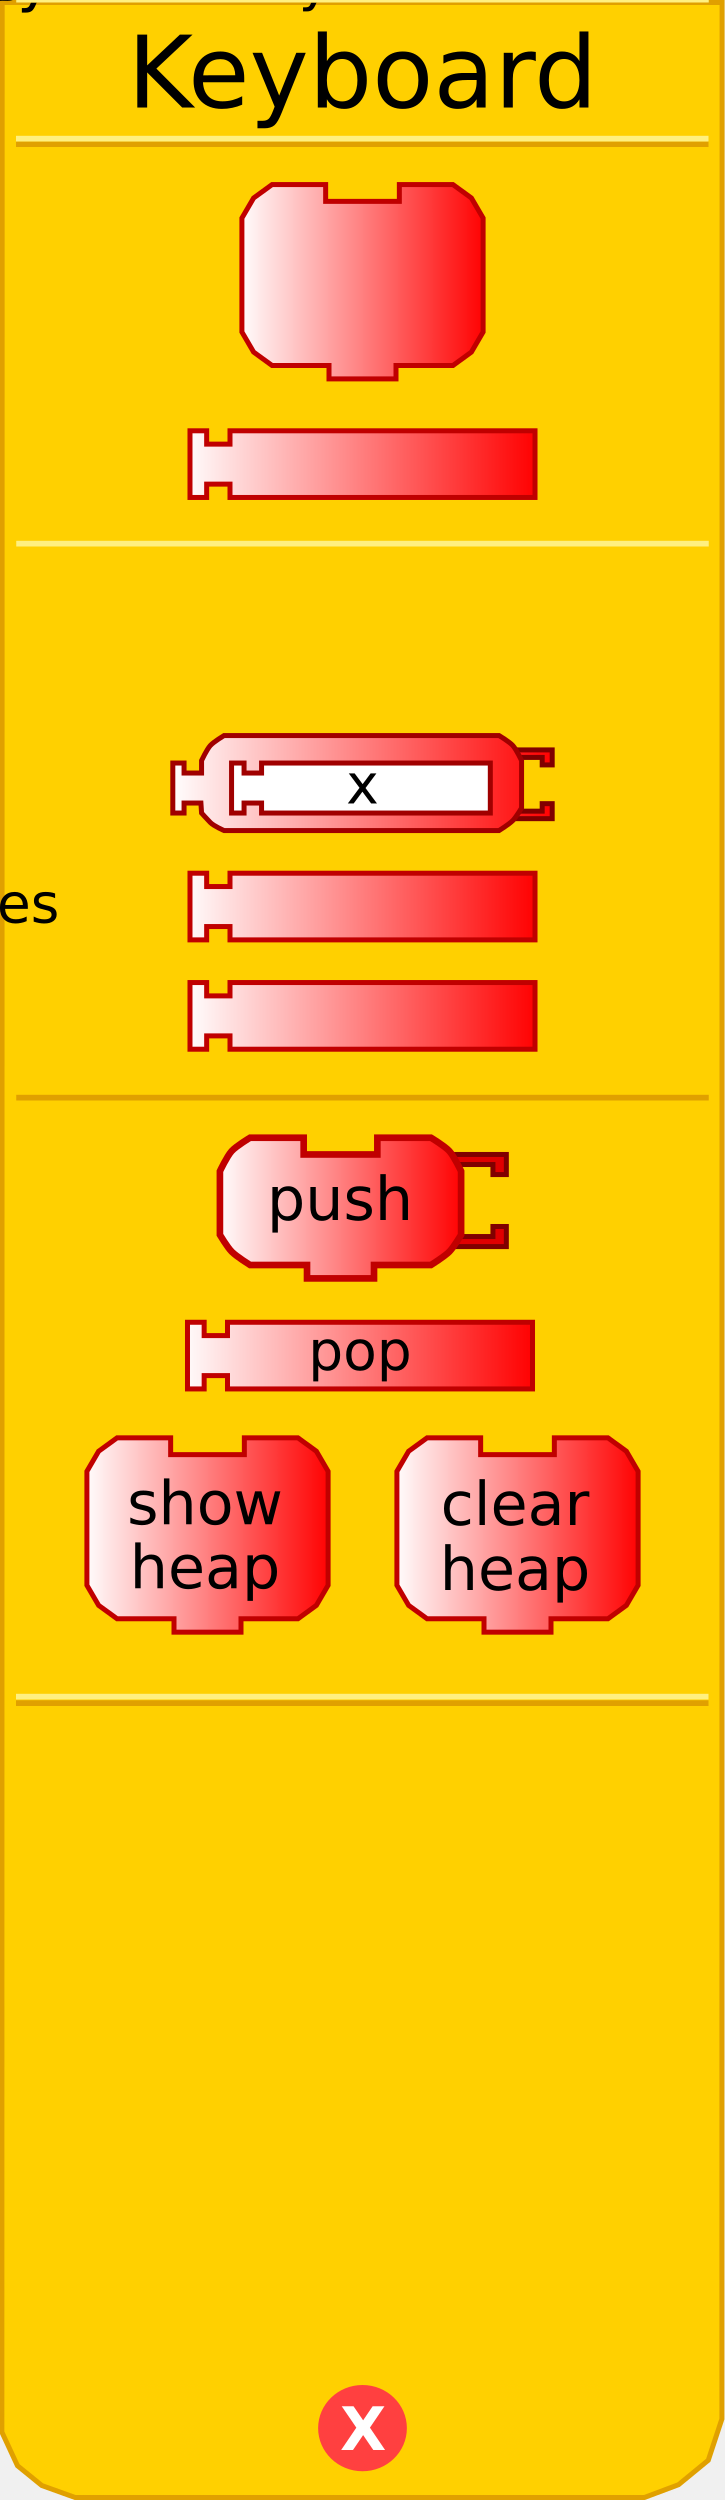
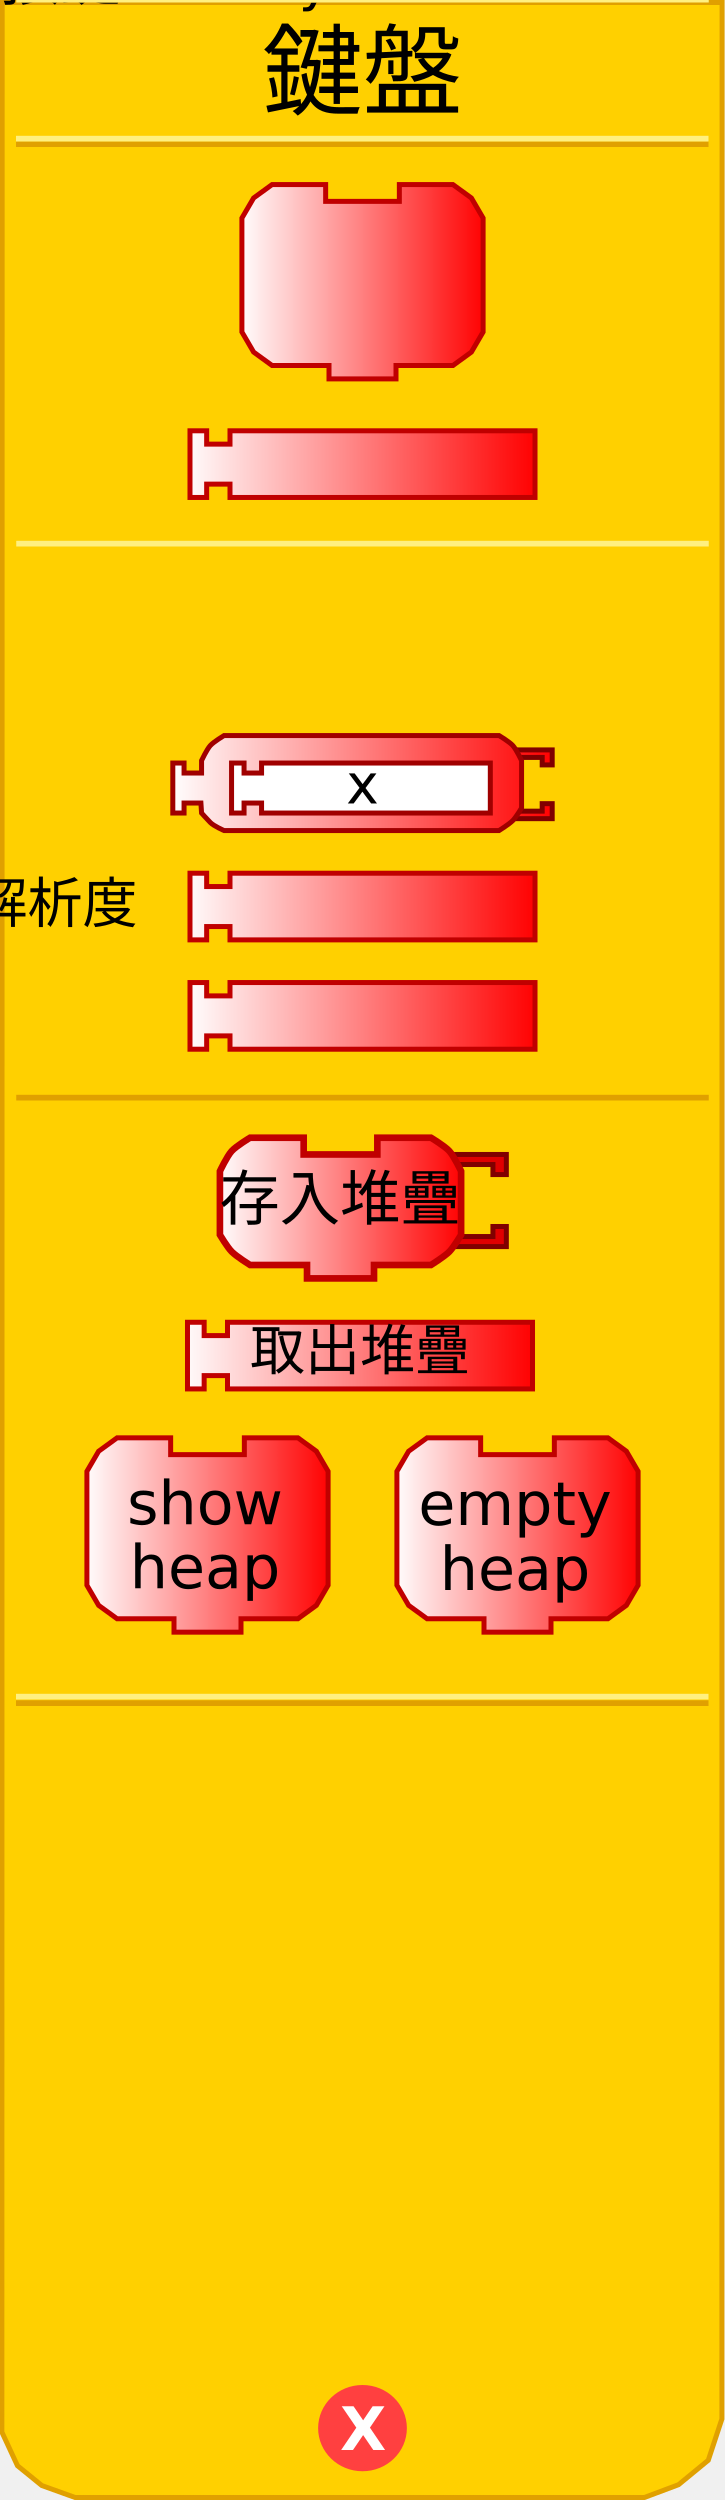
<svg xmlns="http://www.w3.org/2000/svg" xmlns:xlink="http://www.w3.org/1999/xlink" version="1.0" width="145" height="500" id="svg2">
  <defs id="defs4">
    <linearGradient id="linearGradient3712">
      <stop id="stop3714" style="stop-color:#ffffff;stop-opacity:1" offset="0" />
      <stop id="stop3716" style="stop-color:#ff0000;stop-opacity:1" offset="1" />
    </linearGradient>
    <linearGradient x1="69" y1="226" x2="140" y2="226" id="linearGradient2431" xlink:href="#linearGradient3712" gradientUnits="userSpaceOnUse" gradientTransform="translate(-32.52428,-133.8278)" />
    <linearGradient x1="0" y1="22" x2="74" y2="22" id="linearGradient3208" xlink:href="#linearGradient3712" gradientUnits="userSpaceOnUse" gradientTransform="matrix(0.67,0,0,0.67,47.71,36.24818)" />
    <linearGradient x1="69" y1="226" x2="140" y2="226" id="linearGradient2505" xlink:href="#linearGradient3712" gradientUnits="userSpaceOnUse" gradientTransform="translate(-32.52428,106.1141)" />
    <linearGradient x1="69.856" y1="226.654" x2="140.193" y2="226.654" id="linearGradient2507" xlink:href="#linearGradient3712" gradientUnits="userSpaceOnUse" gradientTransform="translate(-32.52428,132.449)" />
    <linearGradient x1="0" y1="22" x2="74" y2="22" id="linearGradient2513" xlink:href="#linearGradient3712" gradientUnits="userSpaceOnUse" gradientTransform="matrix(0.5,0,0,0.5,34.0625,146.6083)" />
    <linearGradient x1="34.062" y1="156.608" x2="110.938" y2="156.608" id="linearGradient3199" xlink:href="#linearGradient3712" gradientUnits="userSpaceOnUse" />
    <linearGradient x1="34.062" y1="156.608" x2="110.938" y2="156.608" id="linearGradient3209" xlink:href="#linearGradient3712" gradientUnits="userSpaceOnUse" />
    <linearGradient x1="34.062" y1="156.608" x2="110.938" y2="156.608" id="linearGradient3213" xlink:href="#linearGradient3712" gradientUnits="userSpaceOnUse" />
    <linearGradient x1="34.062" y1="156.608" x2="110.938" y2="156.608" id="linearGradient3219" xlink:href="#linearGradient3712" gradientUnits="userSpaceOnUse" />
    <linearGradient x1="34.062" y1="156.608" x2="110.938" y2="156.608" id="linearGradient3222" xlink:href="#linearGradient3712" gradientUnits="userSpaceOnUse" />
    <linearGradient x1="34.062" y1="156.608" x2="110.938" y2="156.608" id="linearGradient3225" xlink:href="#linearGradient3712" gradientUnits="userSpaceOnUse" />
    <linearGradient x1="0" y1="22" x2="74" y2="22" id="linearGradient3318" xlink:href="#linearGradient3712" gradientUnits="userSpaceOnUse" gradientTransform="matrix(0.67,0,0,0.67,15.71,283.0426)" />
    <linearGradient x1="0" y1="22" x2="74" y2="22" id="linearGradient3320" xlink:href="#linearGradient3712" gradientUnits="userSpaceOnUse" gradientTransform="matrix(0.67,0,0,0.67,77.71,282.9)" />
    <linearGradient x1="69" y1="226" x2="140" y2="226" id="linearGradient3322" xlink:href="#linearGradient3712" gradientUnits="userSpaceOnUse" gradientTransform="translate(-33.02428,30.4667)" />
    <linearGradient x1="0" y1="22" x2="74" y2="22" id="linearGradient3452" xlink:href="#linearGradient3712" gradientUnits="userSpaceOnUse" gradientTransform="matrix(0.67,0,0,0.67,43.3125,226.8727)" />
  </defs>
  <path d="M 0.434,0.5 L 0.372,486.41 L 3.496,493.143 L 8.37,497.107 L 15.031,499.503 L 128.856,499.503 L 135.705,496.939 L 141.654,492.047 L 144.378,483.792 L 144.416,0.5 L 0.434,0.5 z" id="path23" style="fill:#ffd000;fill-opacity:1;stroke:#e0a000;stroke-width:1px;stroke-opacity:1" />
  <path d="M 79.5,438.375 C 79.5,442.862 75.75,446.5 71.125,446.5 C 66.5,446.5 62.75,442.862 62.75,438.375 C 62.75,433.888 66.5,430.25 71.125,430.25 C 75.75,430.25 79.5,433.888 79.5,438.375 L 79.5,438.375 z" transform="translate(1.375,47.25098)" id="path39" style="fill:#ff4040;fill-opacity:1;stroke:#ff4040;stroke-width:1;stroke-opacity:1" />
  <text id="text41" style="font-size:12px;font-variant:normal;font-weight:bold;text-align:start;text-anchor:start;fill:#ffffff;fill-opacity:1;stroke:none;stroke-width:1px;stroke-opacity:1;font-family:Bitstream Vera Sans">
    <tspan x="68" y="490" id="tspan43" style="font-size:12px">X</tspan>
  </text>
  <rect width="137.5" height="0.14" x="3.7" y="-28.9" transform="scale(1,-1)" id="rect15" style="opacity:1;fill:#ffd000;fill-opacity:1;stroke:#e0a000;stroke-width:1;stroke-opacity:1" />
  <rect width="137.5" height="0.14" x="3.7" y="-27.8" transform="scale(1,-1)" id="rect17" style="opacity:1;fill:#ffd000;fill-opacity:1;stroke:#fff080;stroke-width:1;stroke-opacity:1" />
  <rect width="137.5" height="0.14" x="3.7" y="-340.7" transform="scale(1,-1)" id="rect19" style="opacity:1;fill:#ffd000;fill-opacity:1;stroke:#e0a000;stroke-width:1;stroke-opacity:1" />
  <rect width="137.5" height="0.14" x="3.7" y="-339.4" transform="scale(1,-1)" id="rect4001" style="opacity:1;fill:#ffd000;fill-opacity:1;stroke:#fff080;stroke-width:1;stroke-opacity:1" />
  <text id="text28" style="font-size:12px;text-align:center;text-anchor:middle;font-family:Bitstream Vera Sans">
-     <tspan x="72.5" y="21.5" id="tspan30" style="font-size:20px">Keyboard</tspan>
+     <tspan x="72.5" y="21.5" id="tspan30" style="font-size:20px">鍵盤</tspan>
  </text>
  <path d="M 79.87,36.918 C 90.59,36.918 90.59,36.918 90.59,36.918 L 94.275,39.598 L 96.62,43.618 L 96.62,66.398 L 94.275,70.418 L 90.59,73.098 L 79.2,73.098 L 79.2,73.098 L 79.2,75.778 L 65.8,75.778 L 65.8,73.098 L 54.41,73.098 L 50.725,70.418 L 48.38,66.398 L 48.38,43.618 L 50.725,39.598 L 54.41,36.918 L 65.13,36.918 L 65.13,40.268 L 79.87,40.268 L 79.87,36.918 z" id="path10" style="fill:url(#linearGradient3208);fill-opacity:1;stroke:#c00000;stroke-width:1;stroke-miterlimit:4;stroke-dasharray:none;stroke-opacity:1" />
  <text style="font-size:8.04px;text-align:center;text-anchor:middle;font-family:Bitstream Vera Sans">
-     <tspan x="72." y="54." id="tspan14" style="font-size:12.06px">read</tspan>
-   </text>
-   <text style="font-size:8.04px;text-align:center;text-anchor:middle;font-family:Bitstream Vera Sans">
-     <tspan x="72." y="67." id="tspan18" style="font-size:12.06px">key</tspan>
+     <tspan x="72." y="60." id="tspan14" style="font-size:12.06px">讀取按鍵</tspan>
  </text>
  <path d="M 37.998,86.159 L 41.332,86.159 L 41.332,88.826 L 45.999,88.826 L 45.999,86.159 L 107.002,86.159 L 107.002,99.493 L 45.999,99.493 L 45.999,96.826 L 41.332,96.826 L 41.332,99.493 L 37.998,99.493 L 37.998,86.159 z" id="path2425" style="fill:url(#linearGradient2431);fill-opacity:1;stroke:#c00000;stroke-width:1;stroke-opacity:1" />
  <text style="font-size:12px;text-align:center;text-anchor:middle;font-family:Bitstream Vera Sans">
    <tspan x="72.5" y="96." id="tspan2429" style="font-size:11px">keyboard</tspan>
  </text>
  <g transform="translate(-1e-6,-151.4585)" id="g2492">
    <path d="M 37.998,326.101 L 41.332,326.101 L 41.332,328.768 L 45.999,328.768 L 45.999,326.101 L 107.002,326.101 L 107.002,339.435 L 45.999,339.435 L 45.999,336.768 L 41.332,336.768 L 41.332,339.435 L 37.998,339.435 L 37.998,326.101 z" id="path2435" style="fill:url(#linearGradient2505);fill-opacity:1;stroke:#c00000;stroke-width:1;stroke-opacity:1" />
    <text style="font-size:12px;text-align:center;text-anchor:middle;font-family:Bitstream Vera Sans">
-       <tspan x="72." y="336" id="tspan2439" style="font-size:11px">hres</tspan>
+       <tspan x="72." y="336" id="tspan2439" style="font-size:11px">水平解析度</tspan>
    </text>
  </g>
  <g transform="translate(-5e-7,-155.9256)" id="g2497">
    <path d="M 37.998,352.436 L 41.332,352.436 L 41.332,355.103 L 45.999,355.103 L 45.999,352.436 L 107.002,352.436 L 107.002,365.77 L 45.999,365.77 L 45.999,363.103 L 41.332,363.103 L 41.332,365.77 L 37.998,365.77 L 37.998,352.436 z" id="path2429" style="fill:url(#linearGradient2507);fill-opacity:1;stroke:#c00000;stroke-width:1;stroke-opacity:1" />
    <text style="font-size:12px;text-align:center;text-anchor:middle;font-family:Bitstream Vera Sans">
-       <tspan x="72.5" y="362." id="tspan2433" style="font-size:11px">vres</tspan>
+       <tspan x="72.5" y="362." id="tspan2433" style="font-size:11px">垂直解析度</tspan>
    </text>
  </g>
  <rect width="137.5" height="0.14" x="3.75" y="-109." transform="scale(1,-1)" id="rect2656" style="opacity:1;fill:#ffd000;fill-opacity:1;stroke:#e0a000;stroke-width:1;stroke-opacity:1" />
  <rect width="137.5" height="0.14" x="3.75" y="-108.8" transform="scale(1,-1)" id="rect2658" style="opacity:1;fill:#ffd000;fill-opacity:1;stroke:#fff080;stroke-width:1;stroke-opacity:1" />
  <path d="M 102.188,149.983 L 110.438,149.983 L 110.438,152.983 L 108.438,152.983 L 108.438,151.483 L 103.188,151.483" id="path2493" style="fill:url(#linearGradient3225);fill-opacity:1;stroke:#800000;stroke-width:1;stroke-miterlimit:4;stroke-dasharray:none;stroke-opacity:1" />
  <path d="M 102.188,163.733 L 110.438,163.733 L 110.438,160.733 L 108.438,160.733 L 108.438,162.233 L 103.188,162.233" id="path2495" style="fill:url(#linearGradient3222);fill-opacity:1;stroke:#800000;stroke-width:1;stroke-miterlimit:4;stroke-dasharray:none;stroke-opacity:1" />
  <path d="M 63.312,147.108 C 71.312,147.108 99.812,147.108 99.812,147.108 C 99.812,147.108 101.878,148.352 102.562,149.108 C 103.261,149.881 104.312,152.108 104.312,152.108 L 104.312,161.608 C 104.312,161.608 103.204,163.455 102.562,164.108 C 101.848,164.836 99.812,166.108 99.812,166.108 L 63.312,166.108 L 63.312,166.108 L 53.312,166.108 L 44.812,166.108 C 44.812,166.108 42.777,165.226 42.062,164.498 C 41.421,163.845 40.312,162.608 40.312,162.608 L 40.182,160.608 L 36.812,160.608 L 36.812,162.608 L 34.562,162.608 L 34.562,152.608 L 36.812,152.608 L 36.812,154.608 L 40.312,154.608 L 40.312,152.108 C 40.312,152.108 41.364,149.881 42.062,149.108 C 42.747,148.352 44.812,147.108 44.812,147.108 L 53.312,147.108 L 63.312,147.108 z" id="path2653" style="fill:url(#linearGradient3219);fill-opacity:1;stroke:#a00000;stroke-width:1;stroke-miterlimit:4;stroke-dasharray:none;stroke-opacity:1" />
  <path d="M 46.312,152.608 L 48.812,152.608 L 48.812,154.608 L 52.312,154.608 L 52.312,152.608 L 98.063,152.608 L 98.063,162.608 L 52.312,162.608 L 52.312,160.608 L 48.812,160.608 L 48.812,162.608 L 46.312,162.608 L 46.312,152.608 z" id="path9" style="fill:#ffffff;fill-opacity:1;stroke:#a00000;stroke-width:1;stroke-miterlimit:4;stroke-dasharray:none;stroke-opacity:1" />
  <text style="font-size:12px;text-align:center;text-anchor:middle;fill:#000000;fill-opacity:1;font-family:Bitstream Vera Sans">
    <tspan x="72.5" y="160.7" id="tspan2696" style="font-size:11px;fill:#000000;fill-opacity:1">x</tspan>
  </text>
  <rect width="137.5" height="0.14" x="3.75" y="-219.6" transform="scale(1,-1)" id="rect3247" style="opacity:1;fill:#ffd000;fill-opacity:1;stroke:#e0a000;stroke-width:1;stroke-opacity:1" />
  <rect width="137.5" height="0.14" x="3.75" y="-218." transform="scale(1,-1)" id="rect3249" style="opacity:1;fill:#ffd000;fill-opacity:1;stroke:#fff080;stroke-width:1;stroke-opacity:1" />
  <g transform="translate(0,14)" id="g3283">
    <path d="M 37.498,250.453 L 40.832,250.453 L 40.832,253.12 L 45.499,253.12 L 45.499,250.453 L 106.502,250.453 L 106.502,263.787 L 45.499,263.787 L 45.499,261.121 L 40.832,261.121 L 40.832,263.787 L 37.498,263.787 L 37.498,250.453 z" id="path3261" style="fill:url(#linearGradient3322);fill-opacity:1;stroke:#c00000;stroke-width:1;stroke-opacity:1" />
    <text style="font-size:12px;text-align:center;text-anchor:middle;font-family:Bitstream Vera Sans">
-       <tspan x="72" y="260" id="tspan3265" style="font-size:11px">pop</tspan>
+       <tspan x="72" y="260" id="tspan3265" style="font-size:11px">取出堆疊</tspan>
    </text>
  </g>
  <g transform="translate(1,4)" id="g3304">
    <g transform="translate(0,-0.14263)" id="g3288">
      <path d="M 47.87,283.713 C 58.59,283.713 58.59,283.713 58.59,283.713 L 62.275,286.393 L 64.62,290.413 L 64.62,313.193 L 62.275,317.213 L 58.59,319.893 L 47.2,319.893 L 47.2,319.893 L 47.2,322.573 L 33.8,322.573 L 33.8,319.893 L 22.41,319.893 L 18.725,317.213 L 16.38,313.193 L 16.38,290.413 L 18.725,286.393 L 22.41,283.713 L 33.13,283.713 L 33.13,287.063 L 47.87,287.063 L 47.87,283.713 z" id="path3251" style="fill:url(#linearGradient3318);fill-opacity:1;stroke:#c00000;stroke-width:1;stroke-miterlimit:4;stroke-dasharray:none;stroke-opacity:1" />
      <text style="font-size:8.04px;text-align:center;text-anchor:middle;font-family:Bitstream Vera Sans">
        <tspan x="40" y="301" id="tspan3255" style="font-size:12.06px">show</tspan>
      </text>
      <text style="font-size:8.04px;text-align:center;text-anchor:middle;font-family:Bitstream Vera Sans">
        <tspan x="40" y="313.8" id="tspan3259" style="font-size:12.06px">heap</tspan>
      </text>
    </g>
    <g id="g3295">
      <path d="M 109.87,283.57 C 120.59,283.57 120.59,283.57 120.59,283.57 L 124.275,286.25 L 126.62,290.27 L 126.62,313.05 L 124.275,317.07 L 120.59,319.75 L 109.2,319.75 L 109.2,319.75 L 109.2,322.43 L 95.8,322.43 L 95.8,319.75 L 84.41,319.75 L 80.725,317.07 L 78.38,313.05 L 78.38,290.27 L 80.725,286.25 L 84.41,283.57 L 95.13,283.57 L 95.13,286.92 L 109.87,286.92 L 109.87,283.57 z" id="path3271" style="fill:url(#linearGradient3320);fill-opacity:1;stroke:#c00000;stroke-width:1;stroke-miterlimit:4;stroke-dasharray:none;stroke-opacity:1" />
      <text style="font-size:8.04px;text-align:center;text-anchor:middle;font-family:Bitstream Vera Sans">
-         <tspan x="102" y="301" id="tspan3275" style="font-size:12.06px">clear</tspan>
+         <tspan x="102" y="301" id="tspan3275" style="font-size:12.06px">empty</tspan>
      </text>
      <text style="font-size:8.04px;text-align:center;text-anchor:middle;font-family:Bitstream Vera Sans">
        <tspan x="102" y="314" id="tspan3279" style="font-size:12.06px">heap</tspan>
      </text>
    </g>
  </g>
  <path d="M 90.213,230.893 L 101.267,230.893 L 101.267,234.913 L 98.588,234.913 L 98.588,232.903 L 91.552,232.903" id="path3422" style="fill:#e00000;fill-opacity:1;stroke:#800000;stroke-width:1;stroke-miterlimit:4;stroke-dasharray:none;stroke-opacity:1" />
  <path d="M 90.213,249.318 L 101.267,249.318 L 101.267,245.298 L 98.588,245.298 L 98.588,247.308 L 91.552,247.308" id="path3424" style="fill:#e00000;fill-opacity:1;stroke:#800000;stroke-width:1;stroke-miterlimit:4;stroke-dasharray:none;stroke-opacity:1" />
  <path d="M 75.472,227.543 C 86.192,227.543 86.192,227.543 86.192,227.543 C 86.192,227.543 88.961,229.209 89.877,230.223 C 90.814,231.258 92.222,234.243 92.222,234.243 L 92.222,246.973 C 92.222,246.973 90.737,249.447 89.877,250.323 C 88.92,251.298 86.192,253.003 86.192,253.003 L 74.802,253.003 L 74.802,253.003 L 74.802,255.683 L 61.403,255.683 L 61.403,253.003 L 50.013,253.003 C 50.013,253.003 47.285,251.298 46.328,250.323 C 45.468,249.447 43.983,246.973 43.983,246.973 L 43.983,234.243 C 43.983,234.243 45.391,231.258 46.328,230.223 C 47.244,229.209 50.013,227.543 50.013,227.543 L 60.733,227.543 L 60.733,230.893 L 75.472,230.893 L 75.472,227.543 z" id="path3426" style="fill:url(#linearGradient3452);fill-opacity:1;stroke:#c00000;stroke-width:1.33;stroke-miterlimit:4;stroke-dasharray:none;stroke-opacity:1" />
  <text style="font-size:12.06px;text-align:center;text-anchor:middle;font-family:Bitstream Vera Sans">
-     <tspan x="68" y="244" id="tspan3430" style="font-size:12.06px;font-family:Bitstream Vera Sans">push</tspan>
+     <tspan x="68" y="244" id="tspan3430" style="font-size:12.06px;font-family:Bitstream Vera Sans">存入堆疊</tspan>
  </text>
</svg>
